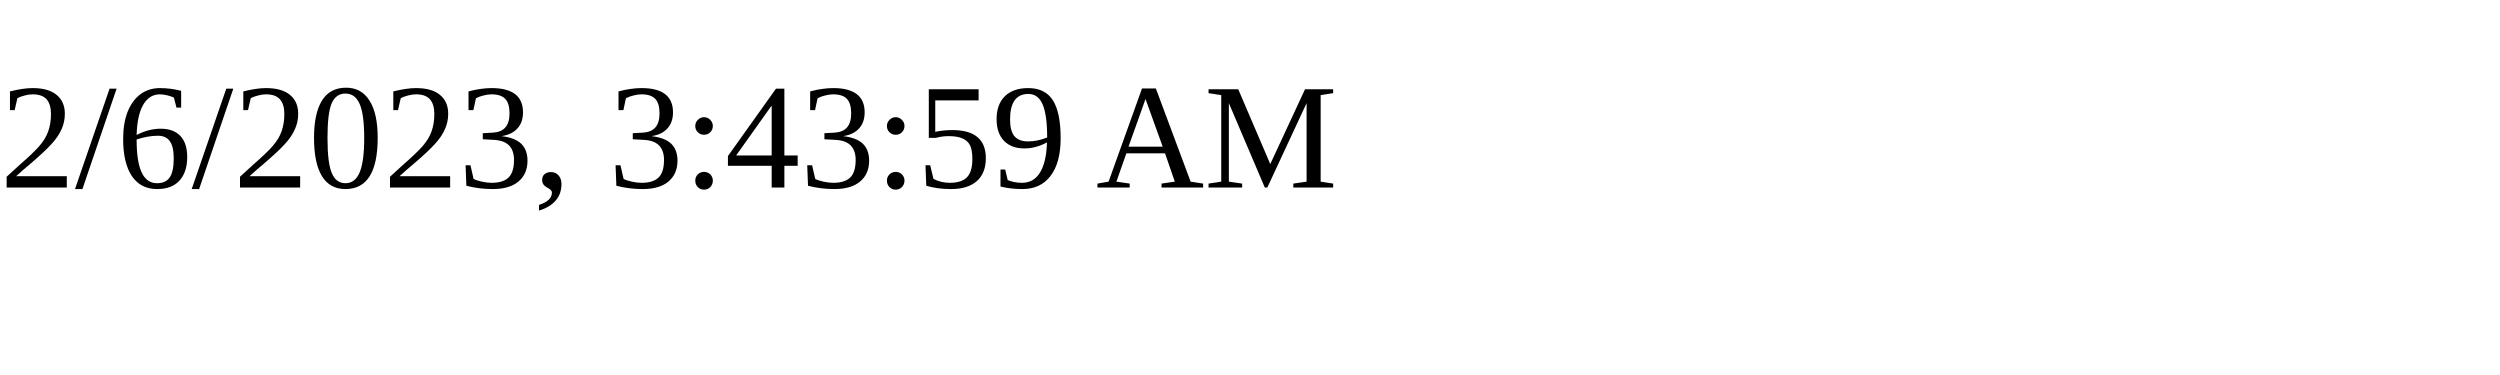
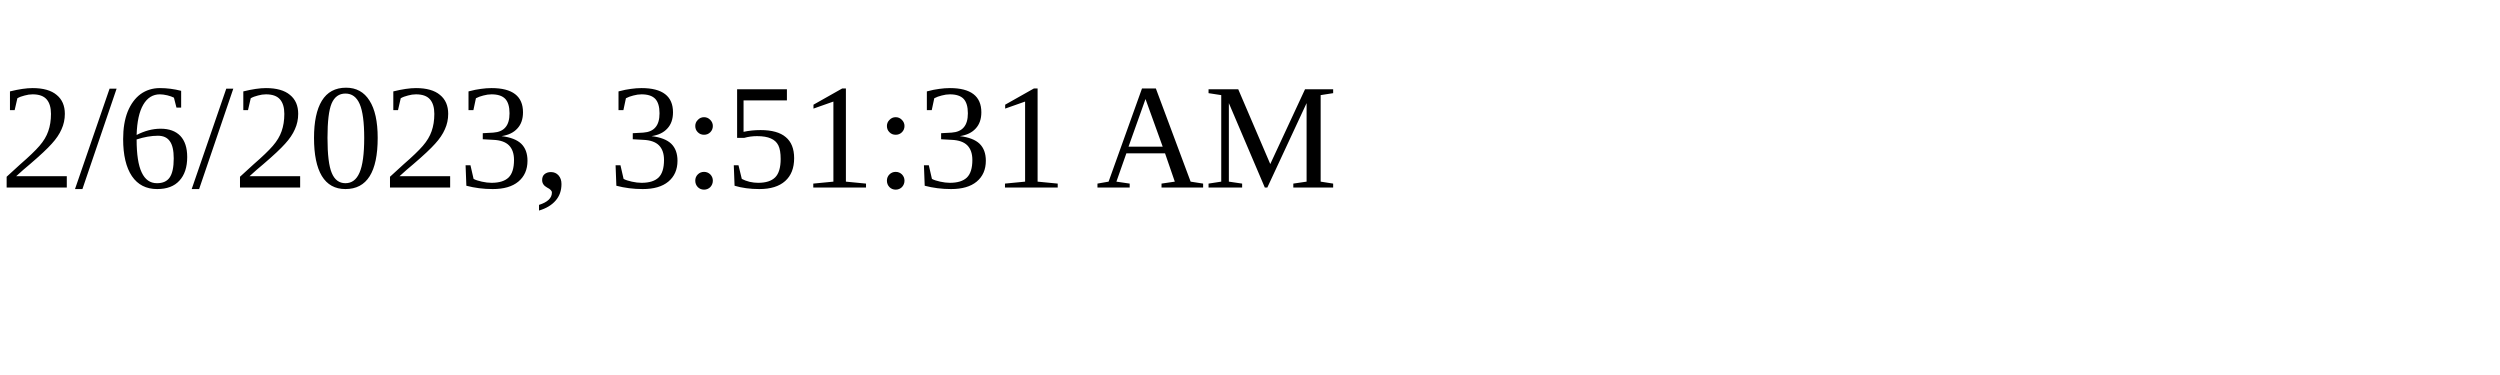
<svg xmlns="http://www.w3.org/2000/svg" height="30" width="200">
-   <text x="0" y="15">2/6/2023, 3:43:59 AM</text>
+   <text x="0" y="15">2/6/2023, 3:51:31 AM</text>
</svg>
